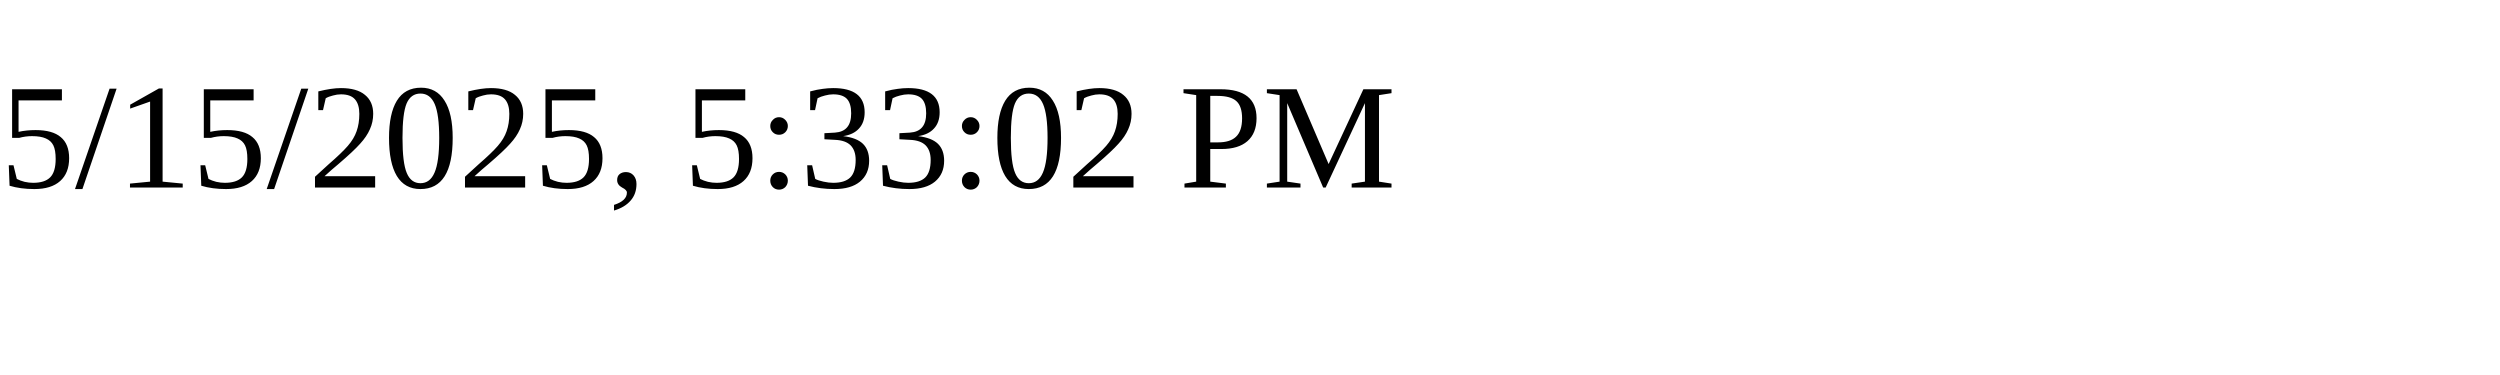
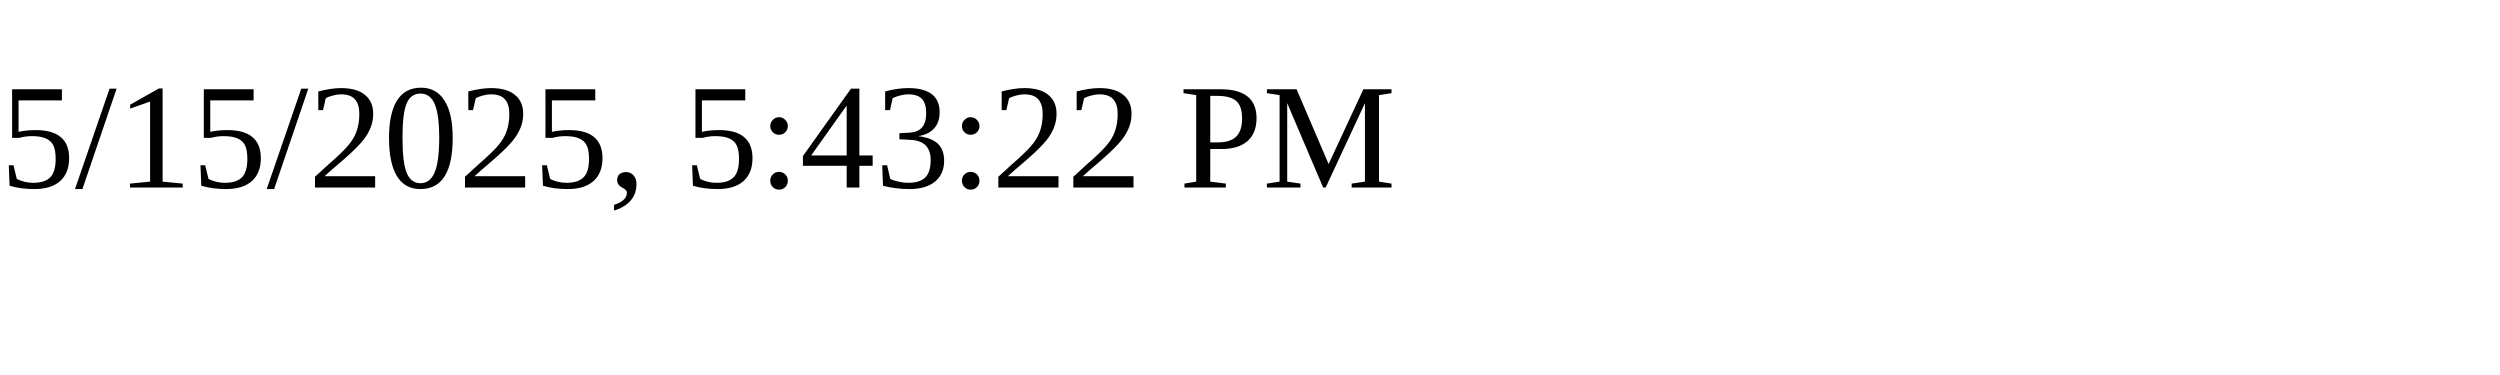
<svg xmlns="http://www.w3.org/2000/svg" height="30" width="200">
-   <text x="0" y="15">5/15/2025, 5:33:02 PM</text>
+   <text x="0" y="15">5/15/2025, 5:43:22 PM</text>
</svg>
